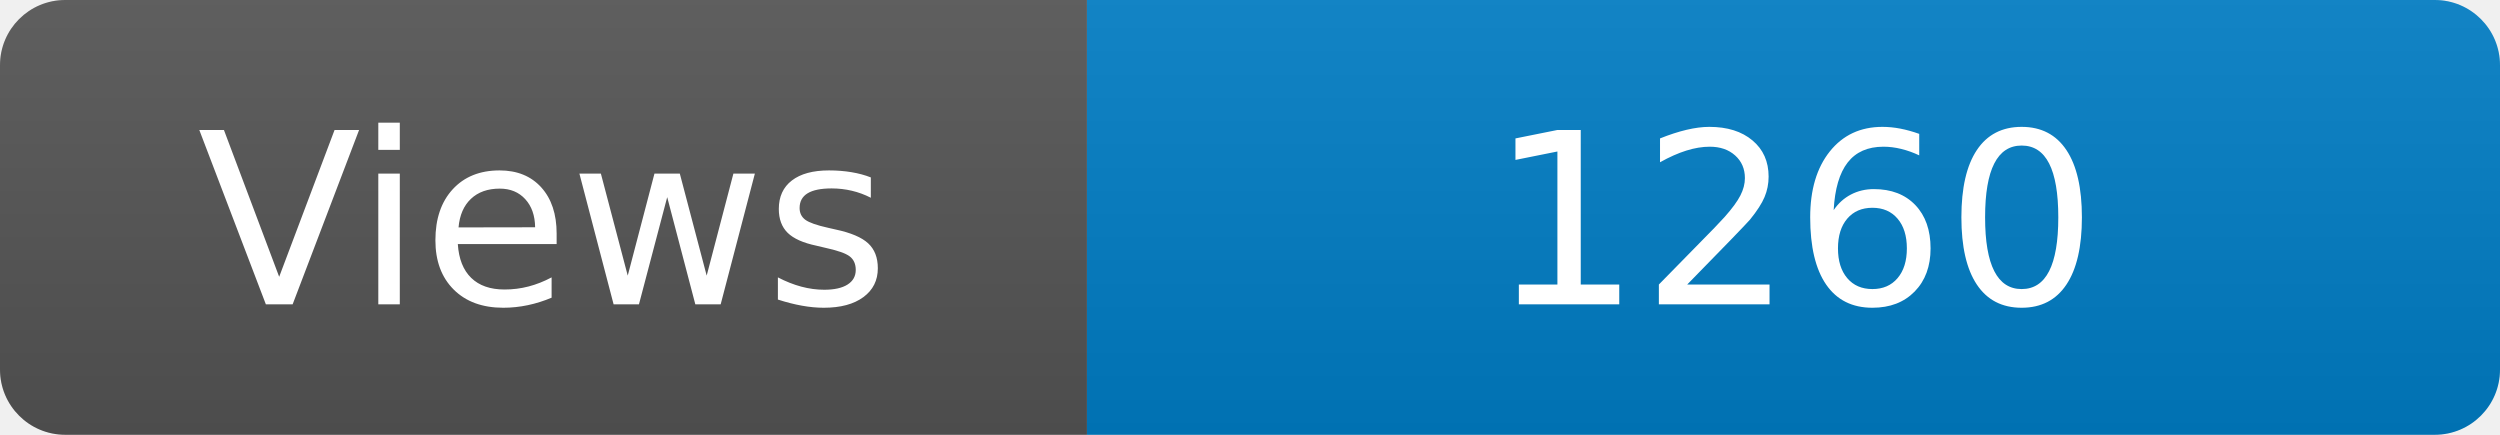
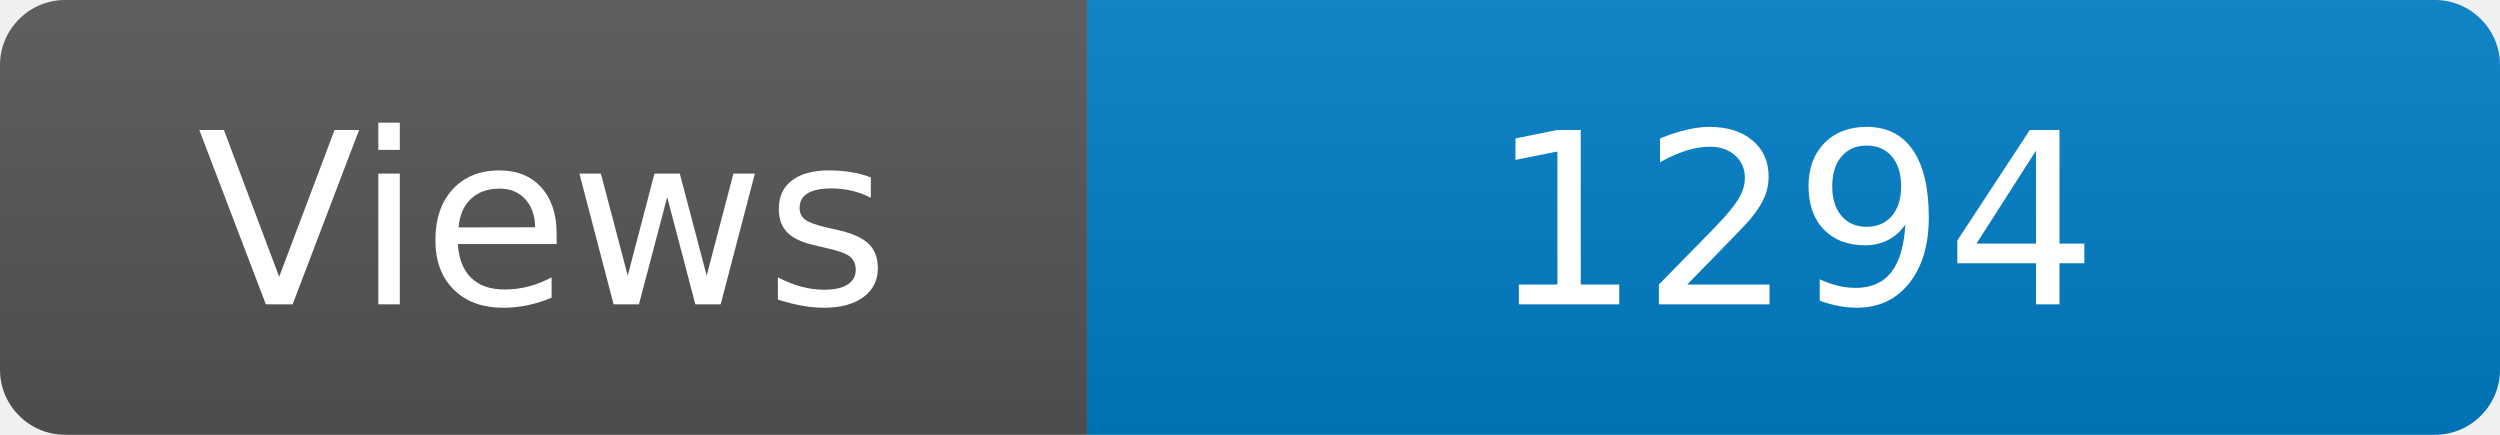
<svg xmlns="http://www.w3.org/2000/svg" width="115" height="20" role="img" aria-label="Maintained?: yes">
  <linearGradient id="s" x2="0" y2="100%">
    <stop offset="0" stop-color="#bbb" stop-opacity=".1" />
    <stop offset="1" stop-opacity=".1" />
  </linearGradient>
  <clipPath id="r">
    <rect width="115" height="20" rx="3" fill="#fff" />
  </clipPath>
  <g clip-path="url(#r)">
    <rect width="50" height="20" fill="#555" />
    <rect x="50" width="160" height="20" fill="#007ec6" />
    <rect width="115" height="20" fill="url(#s)" />
  </g>
  <g fill="#fff" text-anchor="middle" font-family="Verdana,Geneva,DejaVu Sans,sans-serif" font-size="110">
    <text x="250" y="140" transform="scale(.1)" fill="#fff">Views</text>
-     <text x="825" y="140" transform="scale(.1)" fill="#fff">1260</text>
+     <text x="825" y="140" transform="scale(.1)" fill="#fff">1294</text>
  </g>
</svg>
